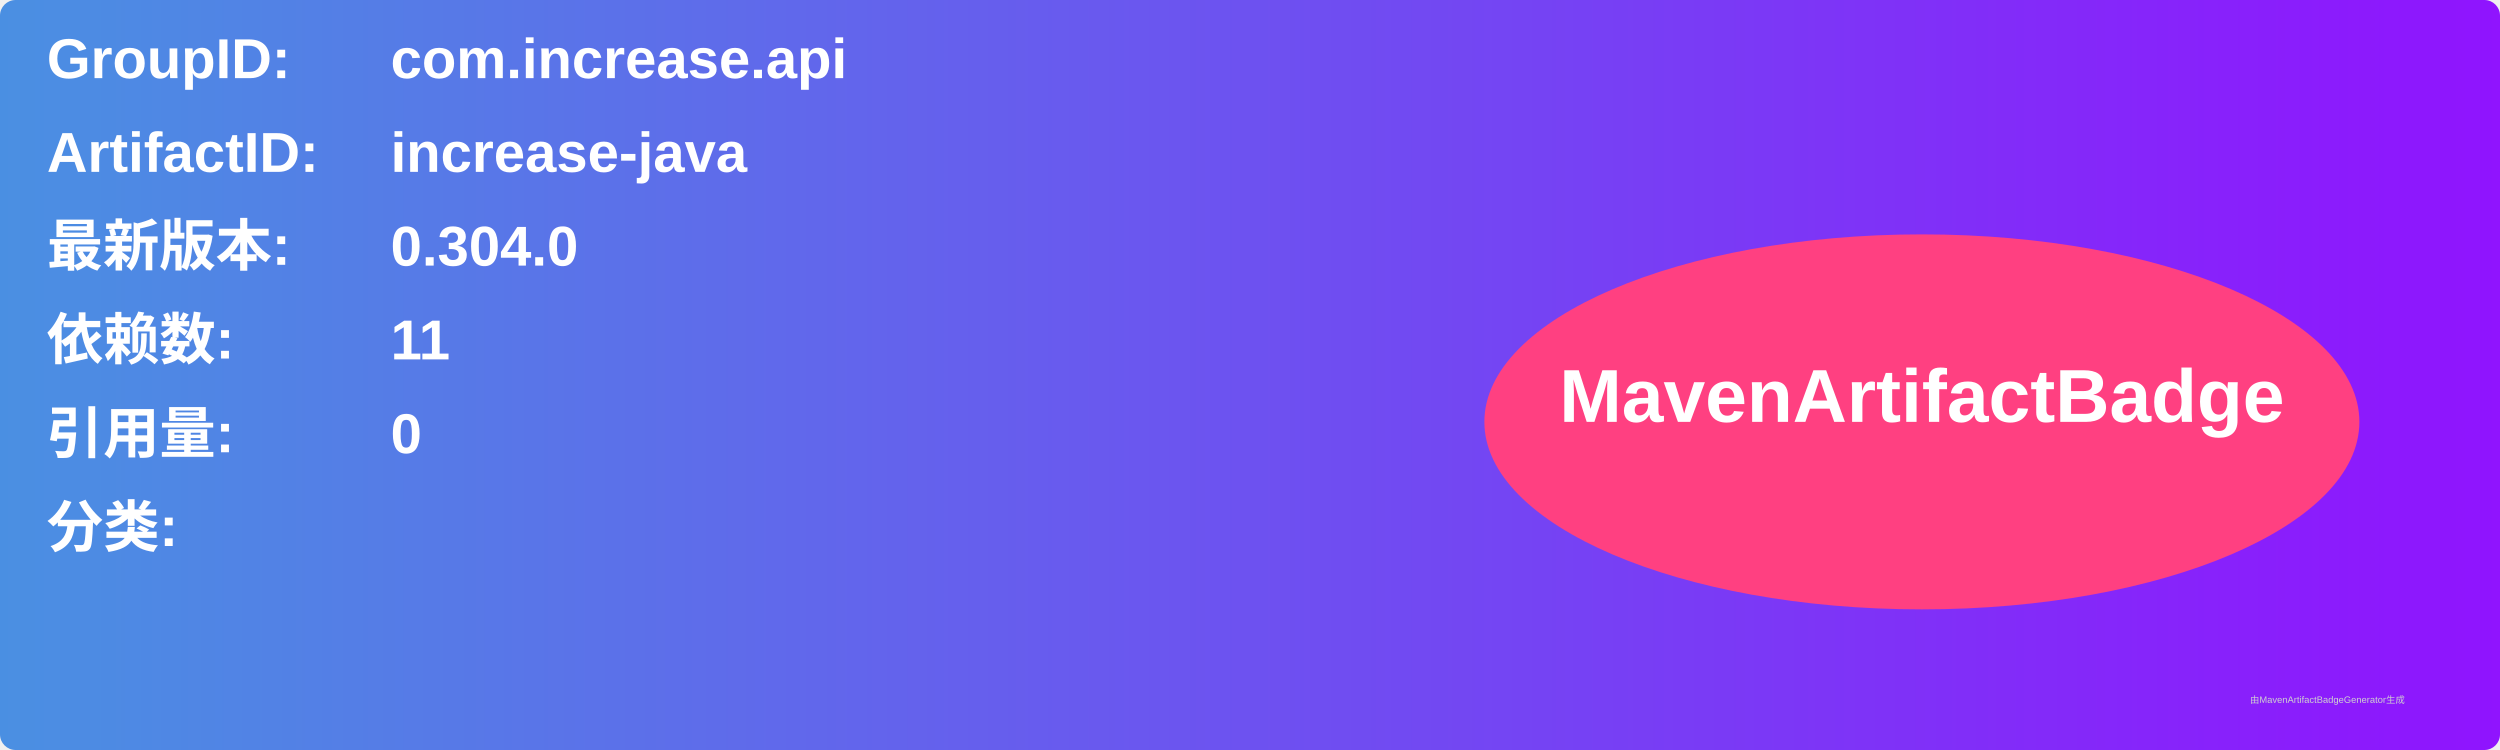
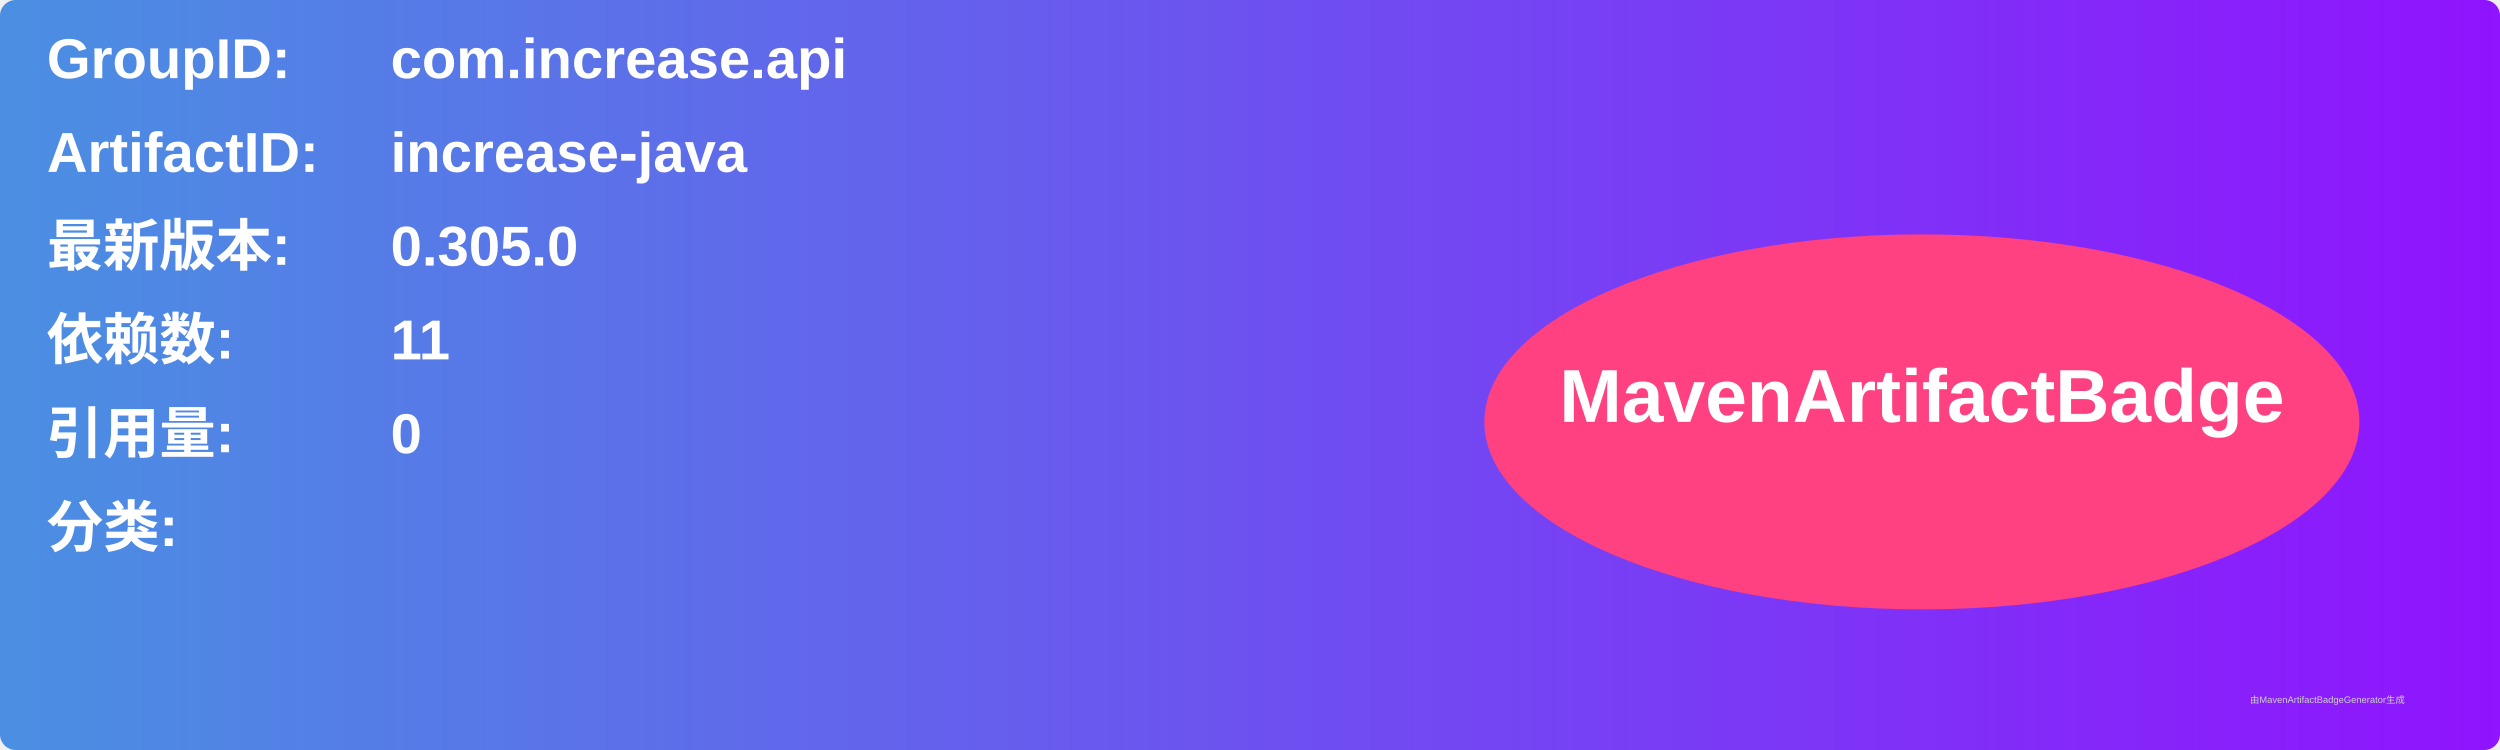
<svg xmlns="http://www.w3.org/2000/svg" width="800" height="240" viewBox="0 0 800 240">
  <linearGradient id="grad" x1="0%" y1="0%" x2="100%" y2="0%">
    <stop offset="0%" stop-color="#4a90e2" />
    <stop offset="100%" stop-color="#9013fe" />
  </linearGradient>
  <rect width="100%" height="100%" rx="5" ry="5" fill="url(#grad)" />
  <g transform="translate(15, 15)">
    <text x="0" y="10" font-family="Arial" font-size="18" fill="white" font-weight="bold" width="260">GroupID:</text>
    <text x="110" y="10" font-family="Arial" font-size="18" fill="white" font-weight="bold" width="460">com.increase.api</text>
    <text x="0" y="40" font-family="Arial" font-size="18" fill="white" font-weight="bold" width="260">ArtifactID:</text>
    <text x="110" y="40" font-family="Arial" font-size="18" fill="white" font-weight="bold" width="460">increase-java</text>
    <text x="0" y="70" font-family="Arial" font-size="18" fill="white" font-weight="bold">最新版本:</text>
    <text x="110" y="70" font-family="Arial" font-size="18" fill="white" font-weight="bold">
-       <tspan font-weight="bold">0.304.0</tspan>
+       <tspan font-weight="bold">0.305.0</tspan>
    </text>
    <text x="0" y="100" font-family="Arial" font-size="18" fill="white" font-weight="bold">依赖数: </text>
    <text x="110" y="100" font-family="Arial" font-size="18" fill="white">
      <tspan font-weight="bold">11</tspan>
    </text>
    <text x="0" y="130" font-family="Arial" font-size="18" fill="white" font-weight="bold">引用量: </text>
    <text x="110" y="130" font-family="Arial" font-size="18" fill="white">
      <tspan font-weight="bold">0</tspan>
    </text>
    <text x="0" y="160" font-family="Arial" font-size="18" fill="white" font-weight="bold">分类:</text>
    <text x="10" y="190" font-family="Arial" font-size="10" fill="white">
      <tspan font-weight="bold" />
    </text>
    <ellipse cx="600" cy="120" rx="140" ry="60" fill="#ff4081" />
    <text x="600" y="120" text-anchor="middle" font-family="Arial" font-size="24" fill="white" font-weight="bold">MavenArtifactBadge</text>
  </g>
  <text x="720" y="225" font-family="Arial" font-size="3" fill="#d0d0d0">由MavenArtifactBadgeGenerator生成</text>
</svg>
